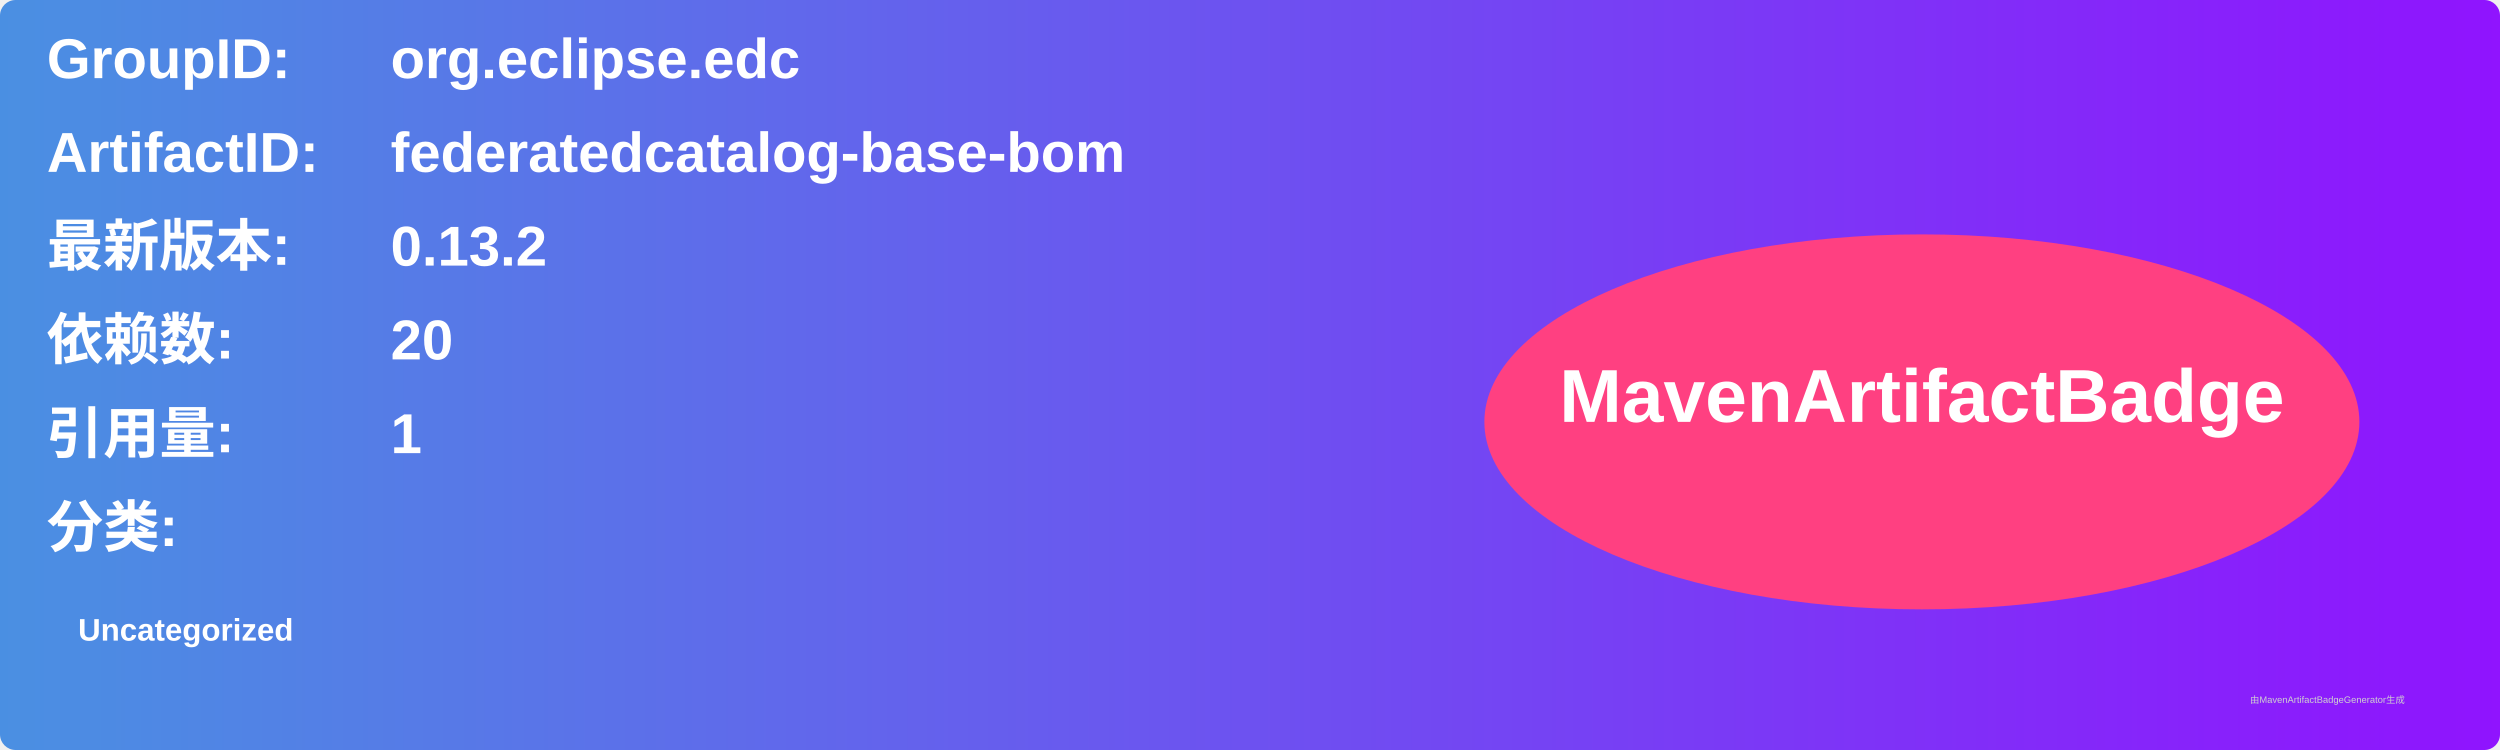
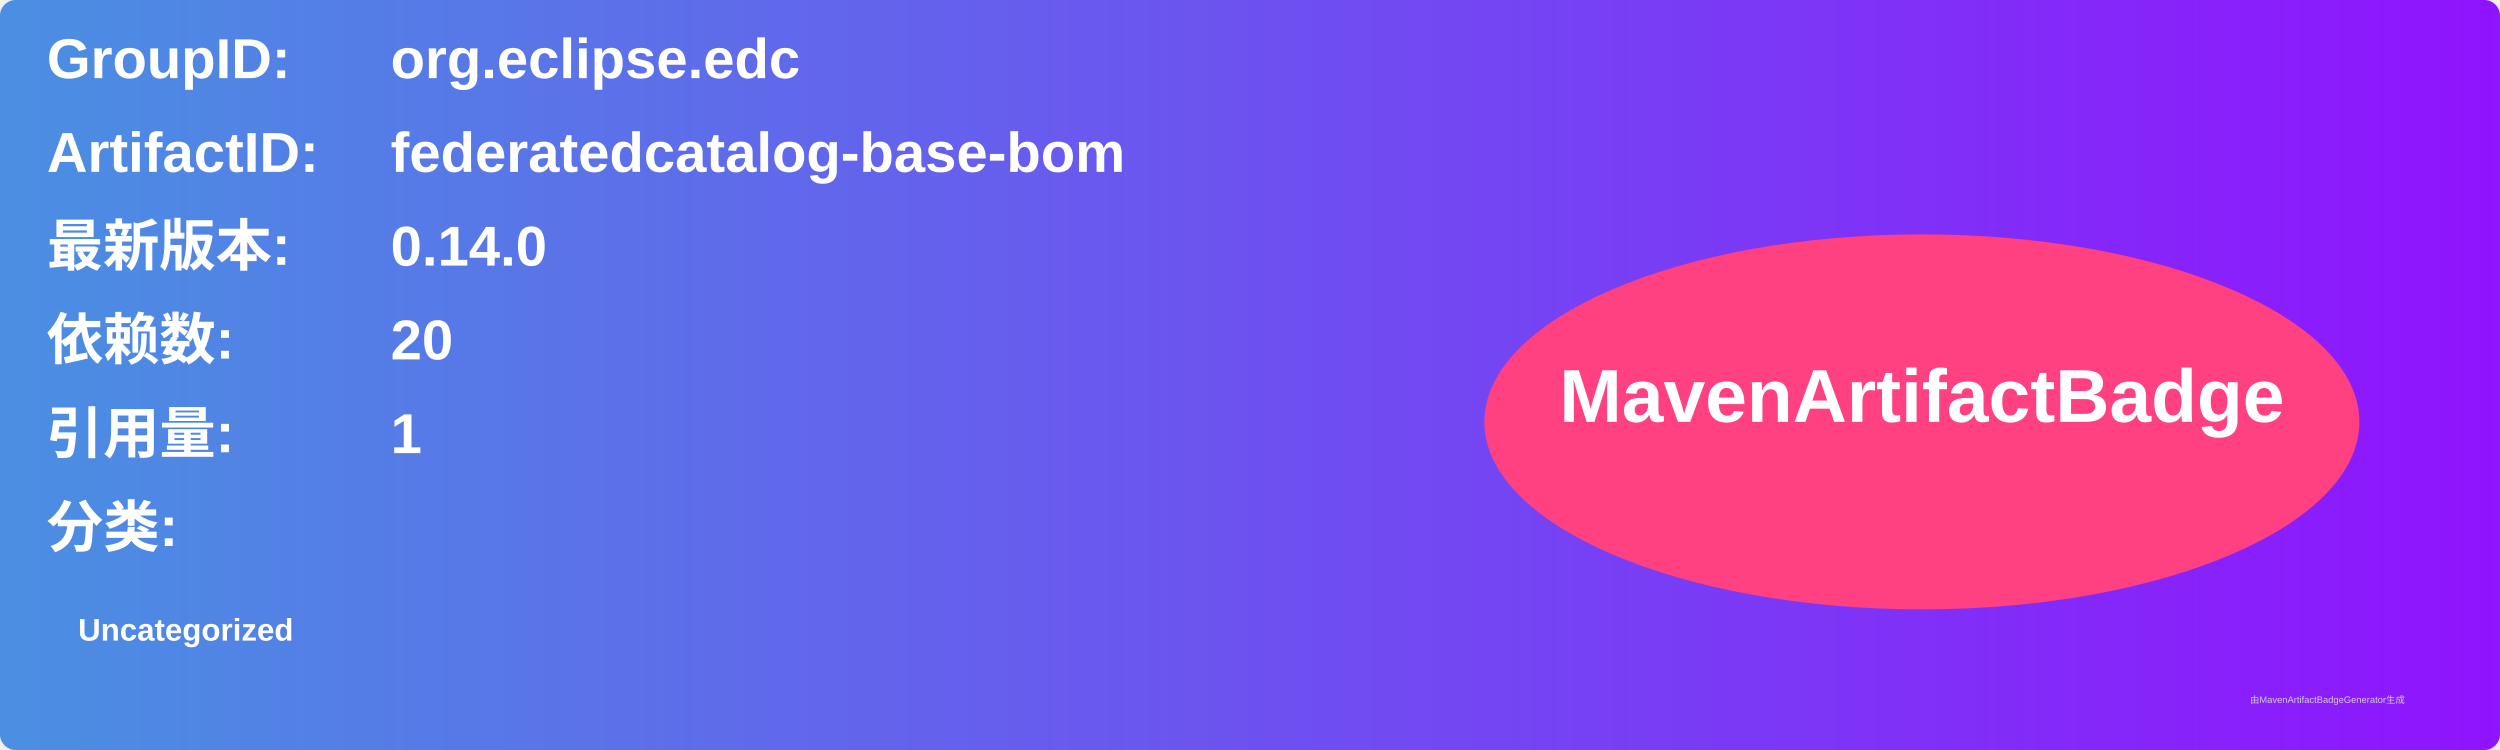
<svg xmlns="http://www.w3.org/2000/svg" width="800" height="240" viewBox="0 0 800 240">
  <linearGradient id="grad" x1="0%" y1="0%" x2="100%" y2="0%">
    <stop offset="0%" stop-color="#4a90e2" />
    <stop offset="100%" stop-color="#9013fe" />
  </linearGradient>
  <rect width="100%" height="100%" rx="5" ry="5" fill="url(#grad)" />
  <g transform="translate(15, 15)">
    <text x="0" y="10" font-family="Arial" font-size="18" fill="white" font-weight="bold" width="260">GroupID:</text>
    <text x="110" y="10" font-family="Arial" font-size="18" fill="white" font-weight="bold" width="460">org.eclipse.edc</text>
    <text x="0" y="40" font-family="Arial" font-size="18" fill="white" font-weight="bold" width="260">ArtifactID:</text>
    <text x="110" y="40" font-family="Arial" font-size="18" fill="white" font-weight="bold" width="460">federatedcatalog-base-bom</text>
    <text x="0" y="70" font-family="Arial" font-size="18" fill="white" font-weight="bold">最新版本:</text>
    <text x="110" y="70" font-family="Arial" font-size="18" fill="white" font-weight="bold">
-       <tspan font-weight="bold">0.13.2</tspan>
+       <tspan font-weight="bold">0.14.0</tspan>
    </text>
    <text x="0" y="100" font-family="Arial" font-size="18" fill="white" font-weight="bold">依赖数: </text>
    <text x="110" y="100" font-family="Arial" font-size="18" fill="white">
      <tspan font-weight="bold">20</tspan>
    </text>
    <text x="0" y="130" font-family="Arial" font-size="18" fill="white" font-weight="bold">引用量: </text>
    <text x="110" y="130" font-family="Arial" font-size="18" fill="white">
      <tspan font-weight="bold">1</tspan>
    </text>
    <text x="0" y="160" font-family="Arial" font-size="18" fill="white" font-weight="bold">分类:</text>
    <text x="10" y="190" font-family="Arial" font-size="10" fill="white">
      <tspan font-weight="bold">Uncategorized</tspan>
    </text>
    <ellipse cx="600" cy="120" rx="140" ry="60" fill="#ff4081" />
    <text x="600" y="120" text-anchor="middle" font-family="Arial" font-size="24" fill="white" font-weight="bold">MavenArtifactBadge</text>
  </g>
  <text x="720" y="225" font-family="Arial" font-size="3" fill="#d0d0d0">由MavenArtifactBadgeGenerator生成</text>
</svg>
